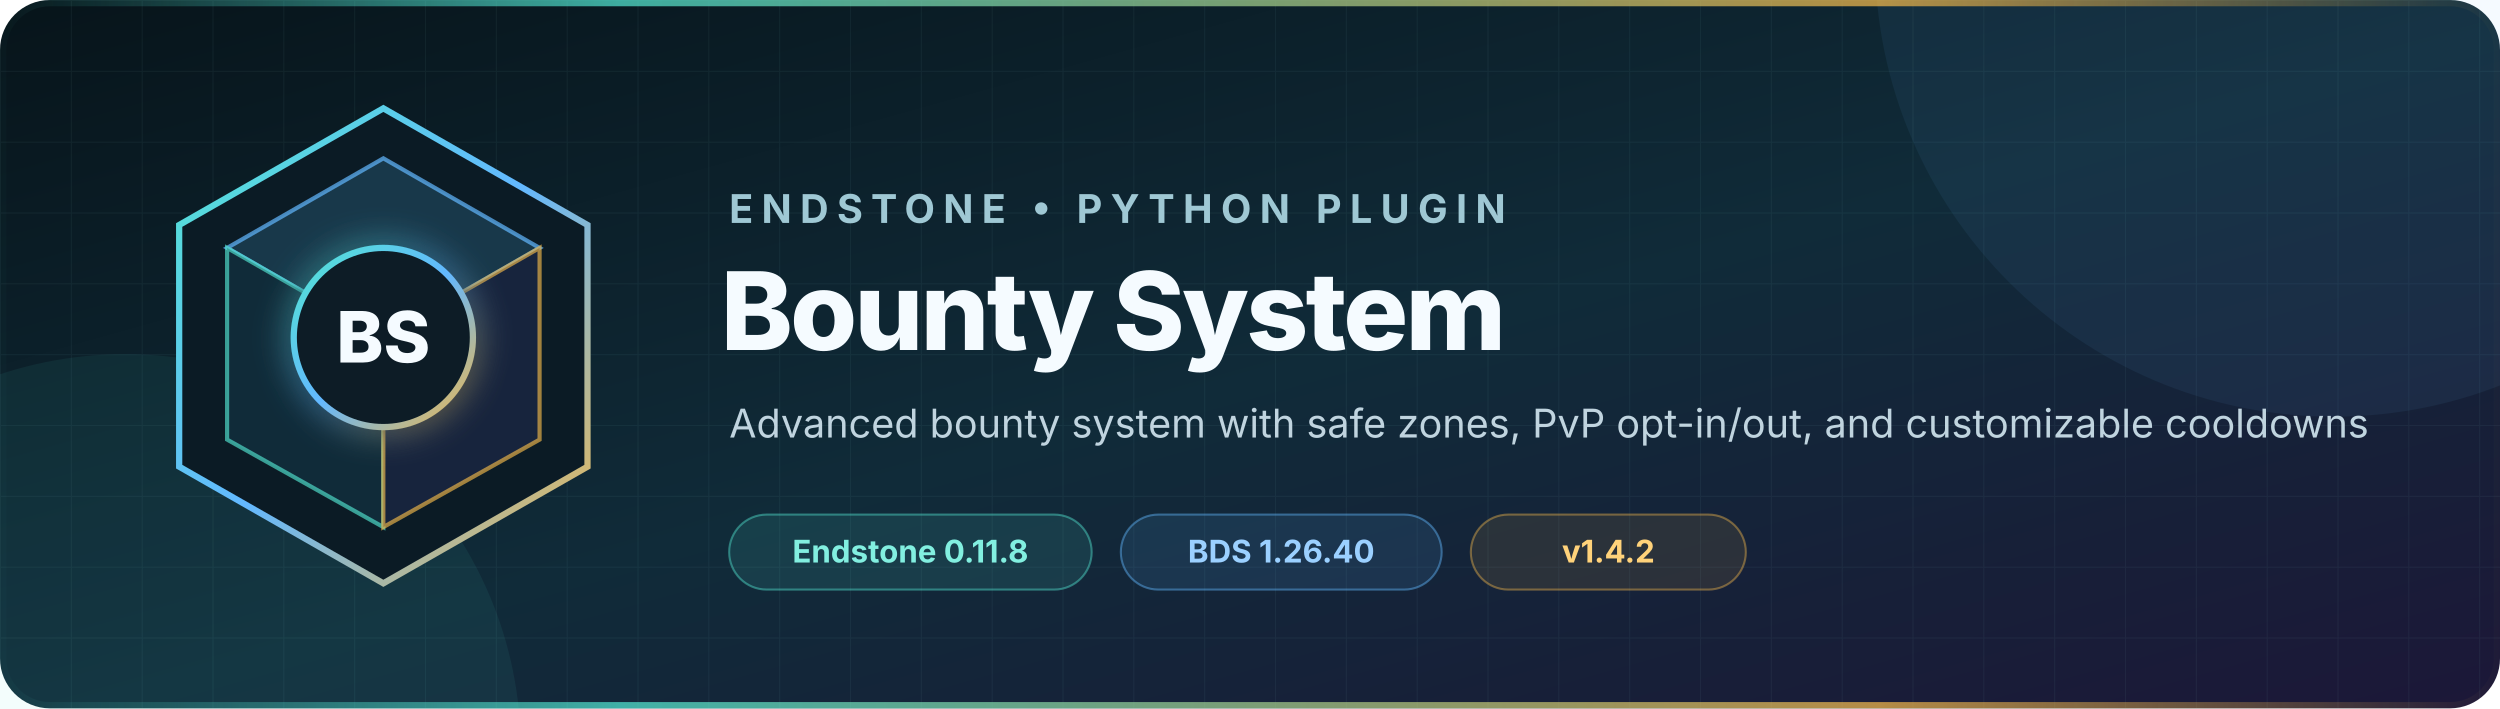
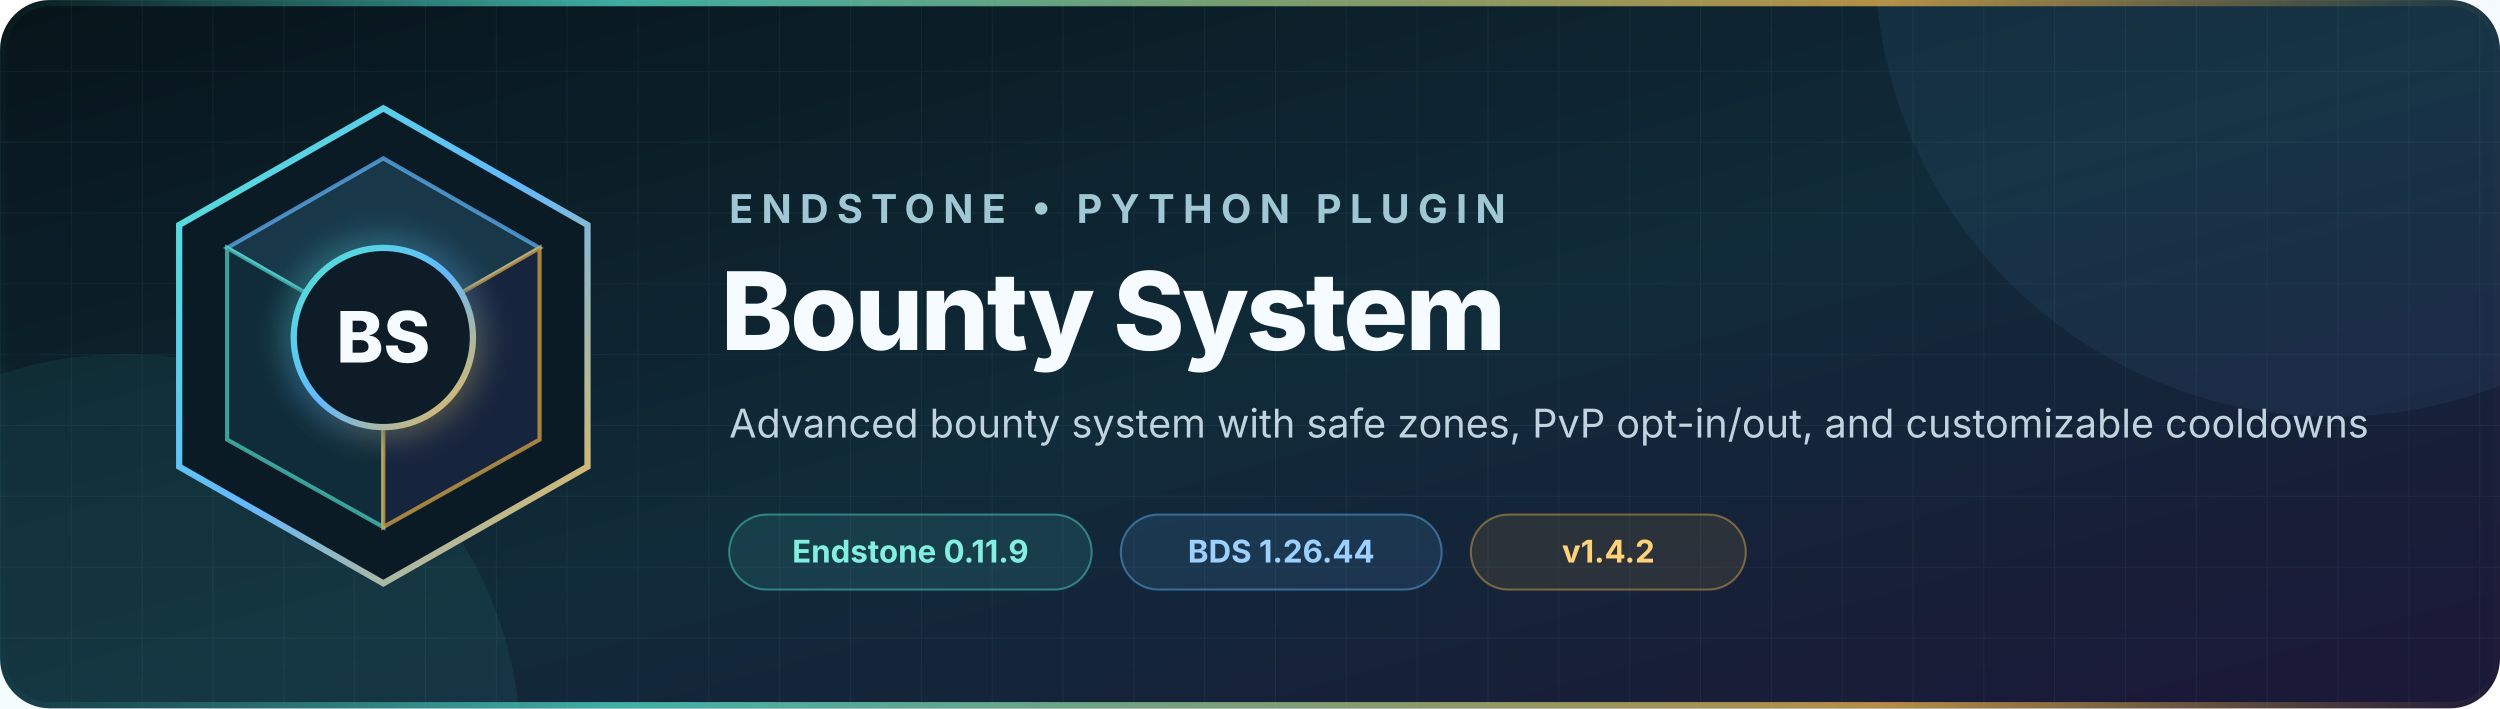
<svg xmlns="http://www.w3.org/2000/svg" width="1200" height="340" viewBox="0 0 1200 340" role="img" aria-labelledby="title description">
  <defs>
    <linearGradient id="background" x1="0" y1="0" x2="1" y2="1">
      <stop offset="0" stop-color="#07141a" />
      <stop offset="0.52" stop-color="#102b39" />
      <stop offset="1" stop-color="#1c1738" />
    </linearGradient>
    <linearGradient id="accent" x1="0" y1="0" x2="1" y2="1">
      <stop offset="0" stop-color="#52e5d1" />
      <stop offset="0.5" stop-color="#63b8ff" />
      <stop offset="1" stop-color="#f2b84b" />
    </linearGradient>
    <linearGradient id="rule" x1="0" y1="0" x2="1" y2="0">
      <stop offset="0" stop-color="#52e5d1" stop-opacity="0" />
      <stop offset="0.25" stop-color="#52e5d1" />
      <stop offset="0.75" stop-color="#f2b84b" />
      <stop offset="1" stop-color="#f2b84b" stop-opacity="0" />
    </linearGradient>
    <pattern id="grid" width="34" height="34" patternUnits="userSpaceOnUse">
      <path d="M34 0H0V34" fill="none" stroke="#9cdceb" stroke-opacity="0.055" />
    </pattern>
    <filter id="glow" x="-50%" y="-50%" width="200%" height="200%">
      <feGaussianBlur stdDeviation="8" result="blur" />
      <feMerge>
        <feMergeNode in="blur" />
        <feMergeNode in="SourceGraphic" />
      </feMerge>
    </filter>
  </defs>
  <rect width="1200" height="340" rx="24" fill="url(#background)" />
  <rect width="1200" height="340" rx="24" fill="url(#grid)" />
  <circle cx="1120" cy="-20" r="220" fill="#63b8ff" opacity="0.07" />
  <circle cx="60" cy="360" r="190" fill="#52e5d1" opacity="0.07" />
  <g transform="translate(72 48)">
    <path d="M112 4 210 60v116l-98 56-98-56V60Z" fill="#0b1b25" stroke="url(#accent)" stroke-width="3" />
    <path d="m112 28 75 43-75 43-75-43Z" fill="#18384a" stroke="#63b8ff" stroke-opacity="0.7" stroke-width="2" />
    <path d="m37 71 75 43v91l-75-42Z" fill="#102b39" stroke="#52e5d1" stroke-opacity="0.65" stroke-width="2" />
    <path d="m187 71-75 43v91l75-42Z" fill="#17243d" stroke="#f2b84b" stroke-opacity="0.65" stroke-width="2" />
    <circle cx="112" cy="114" r="43" fill="#0b1b25" stroke="url(#accent)" stroke-width="3" filter="url(#glow)" />
    <text x="112" y="126" text-anchor="middle" fill="#f5fbff" font-family="Inter, Segoe UI, Arial, sans-serif" font-size="34" font-weight="760">BS</text>
  </g>
  <g font-family="Inter, Segoe UI, Arial, sans-serif">
    <text x="350" y="107" fill="#9fc8d4" font-size="19" font-weight="650" letter-spacing="4">ENDSTONE • PYTHON PLUGIN</text>
    <text x="346" y="168" fill="#f5fbff" font-size="52" font-weight="760" letter-spacing="-1.3">Bounty System</text>
    <text x="350" y="210" fill="#c0d4df" font-size="19">Advanced bounty system with safe zones, PvP opt-in/out, and customizable cooldowns</text>
    <g transform="translate(350 247)" font-size="15" font-weight="650">
      <rect width="174" height="36" rx="18" fill="#52e5d1" fill-opacity="0.11" stroke="#52e5d1" stroke-opacity="0.44" />
-       <text x="87" y="23" text-anchor="middle" fill="#82efe0">Endstone 0.11.8</text>
+       <text x="87" y="23" text-anchor="middle" fill="#82efe0">Endstone 0.11.9</text>
      <rect x="188" width="154" height="36" rx="18" fill="#63b8ff" fill-opacity="0.11" stroke="#63b8ff" stroke-opacity="0.44" />
-       <text x="265" y="23" text-anchor="middle" fill="#9bd0ff">BDS 1.26.40</text>
+       <text x="265" y="23" text-anchor="middle" fill="#9bd0ff">BDS 1.26.44</text>
      <rect x="356" width="132" height="36" rx="18" fill="#f2b84b" fill-opacity="0.1" stroke="#f2b84b" stroke-opacity="0.42" />
      <text x="422" y="23" text-anchor="middle" fill="#ffd27a">v1.4.2</text>
    </g>
  </g>
  <rect x="1.5" y="1.5" width="1197" height="337" rx="22.5" fill="none" stroke="url(#rule)" stroke-width="3" opacity="0.72" />
</svg>
